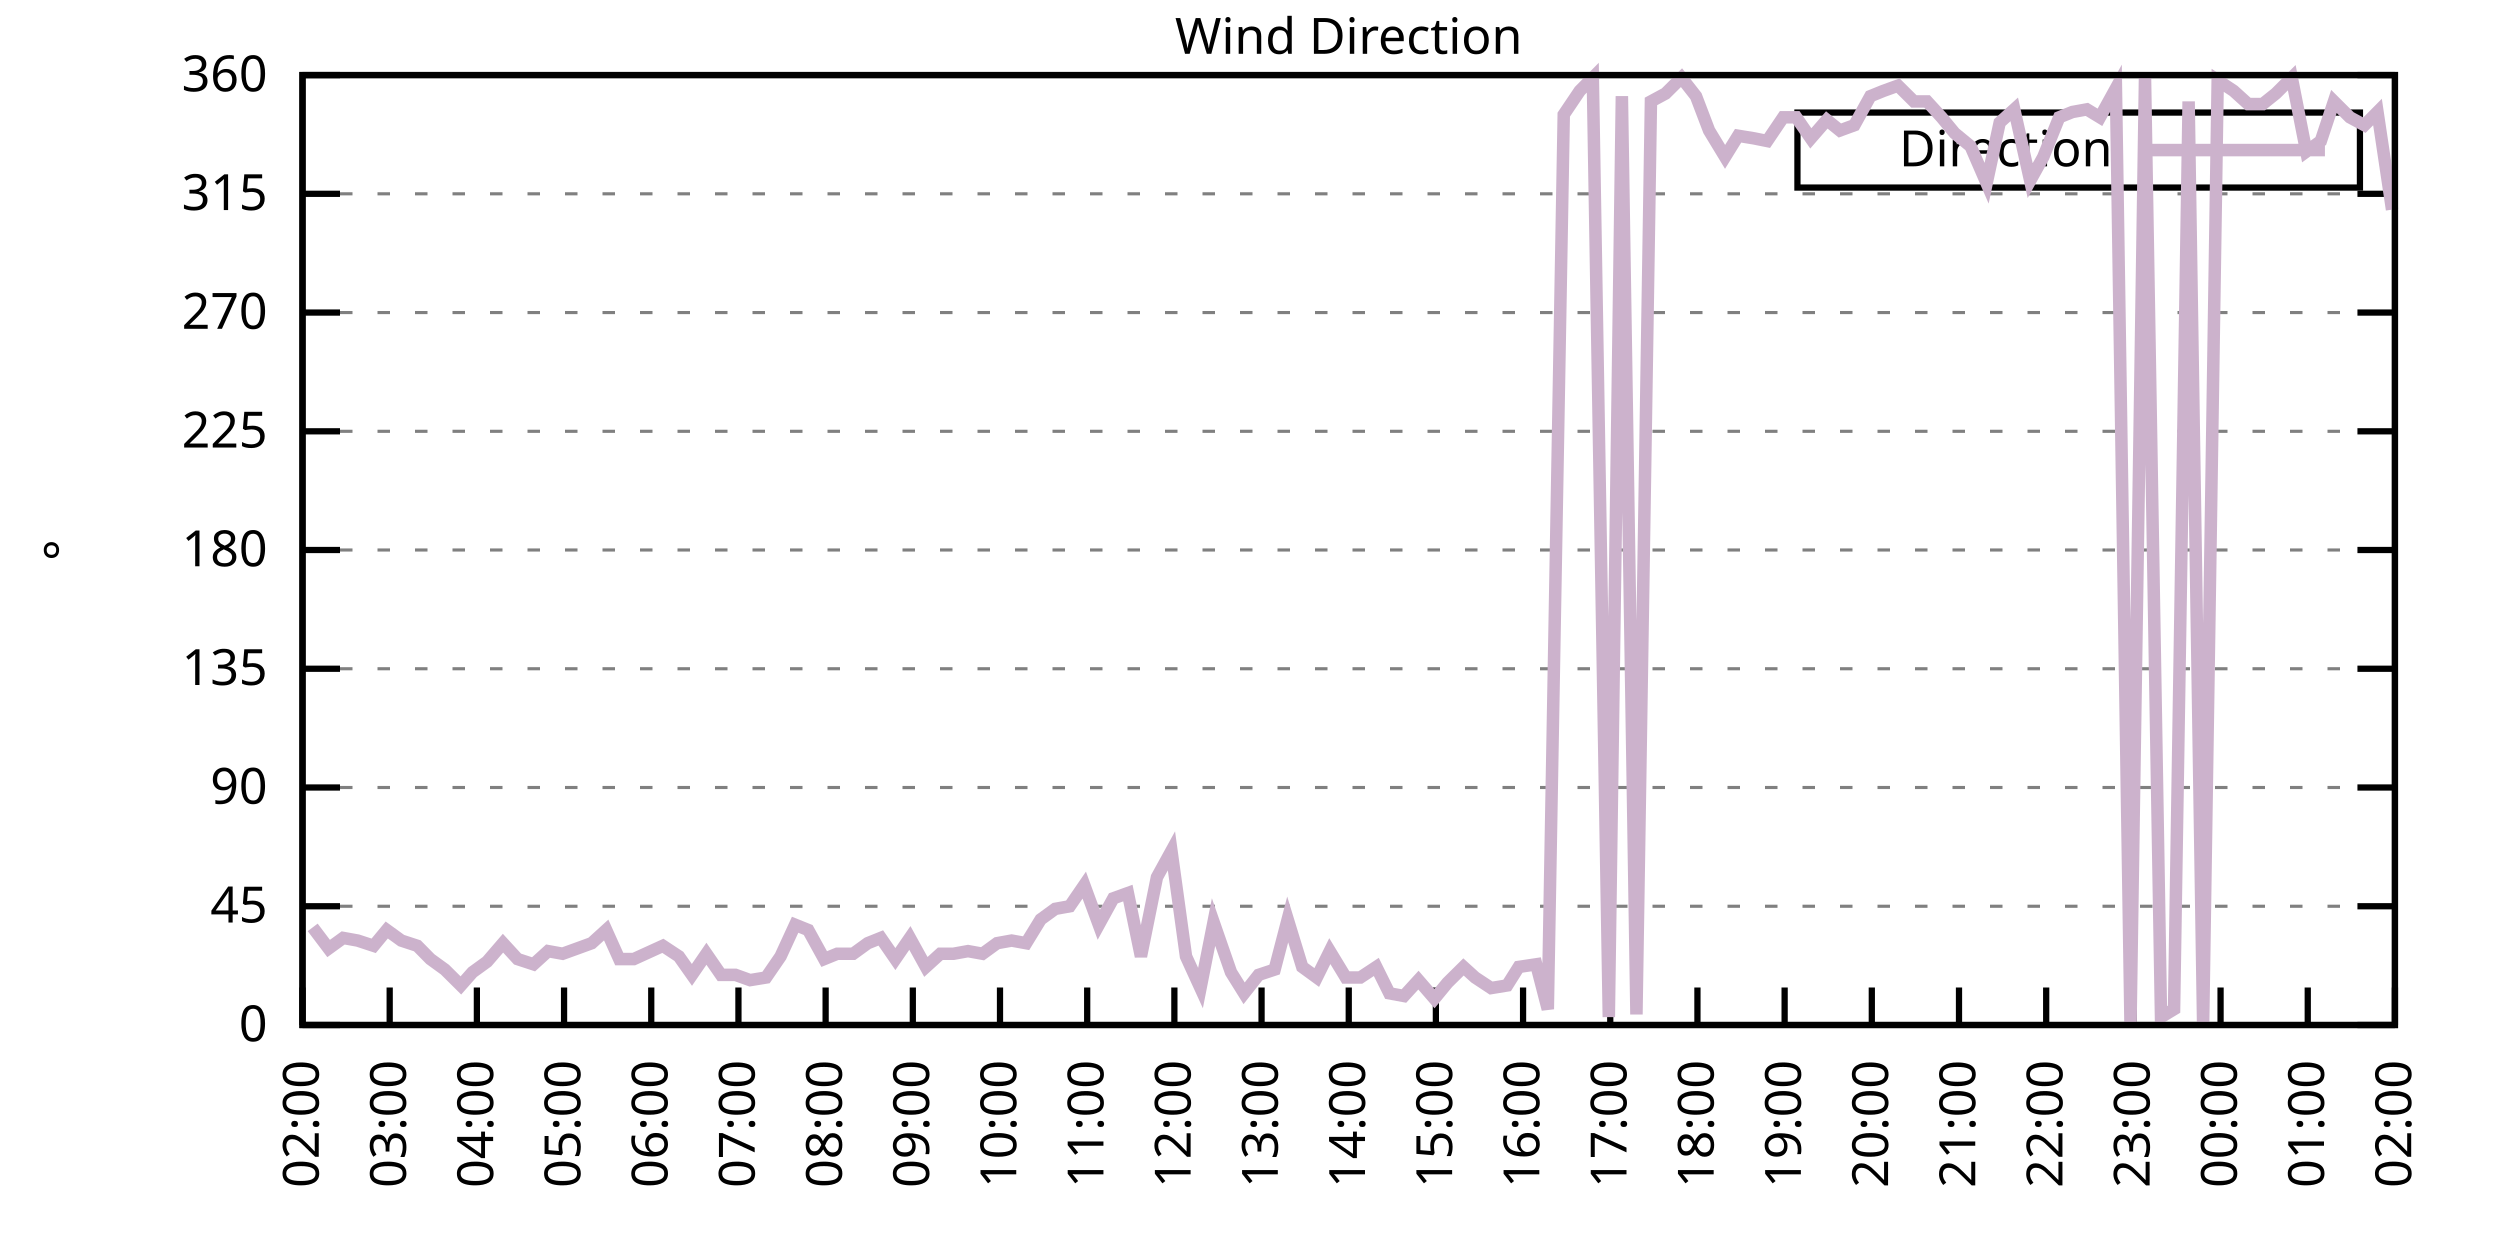
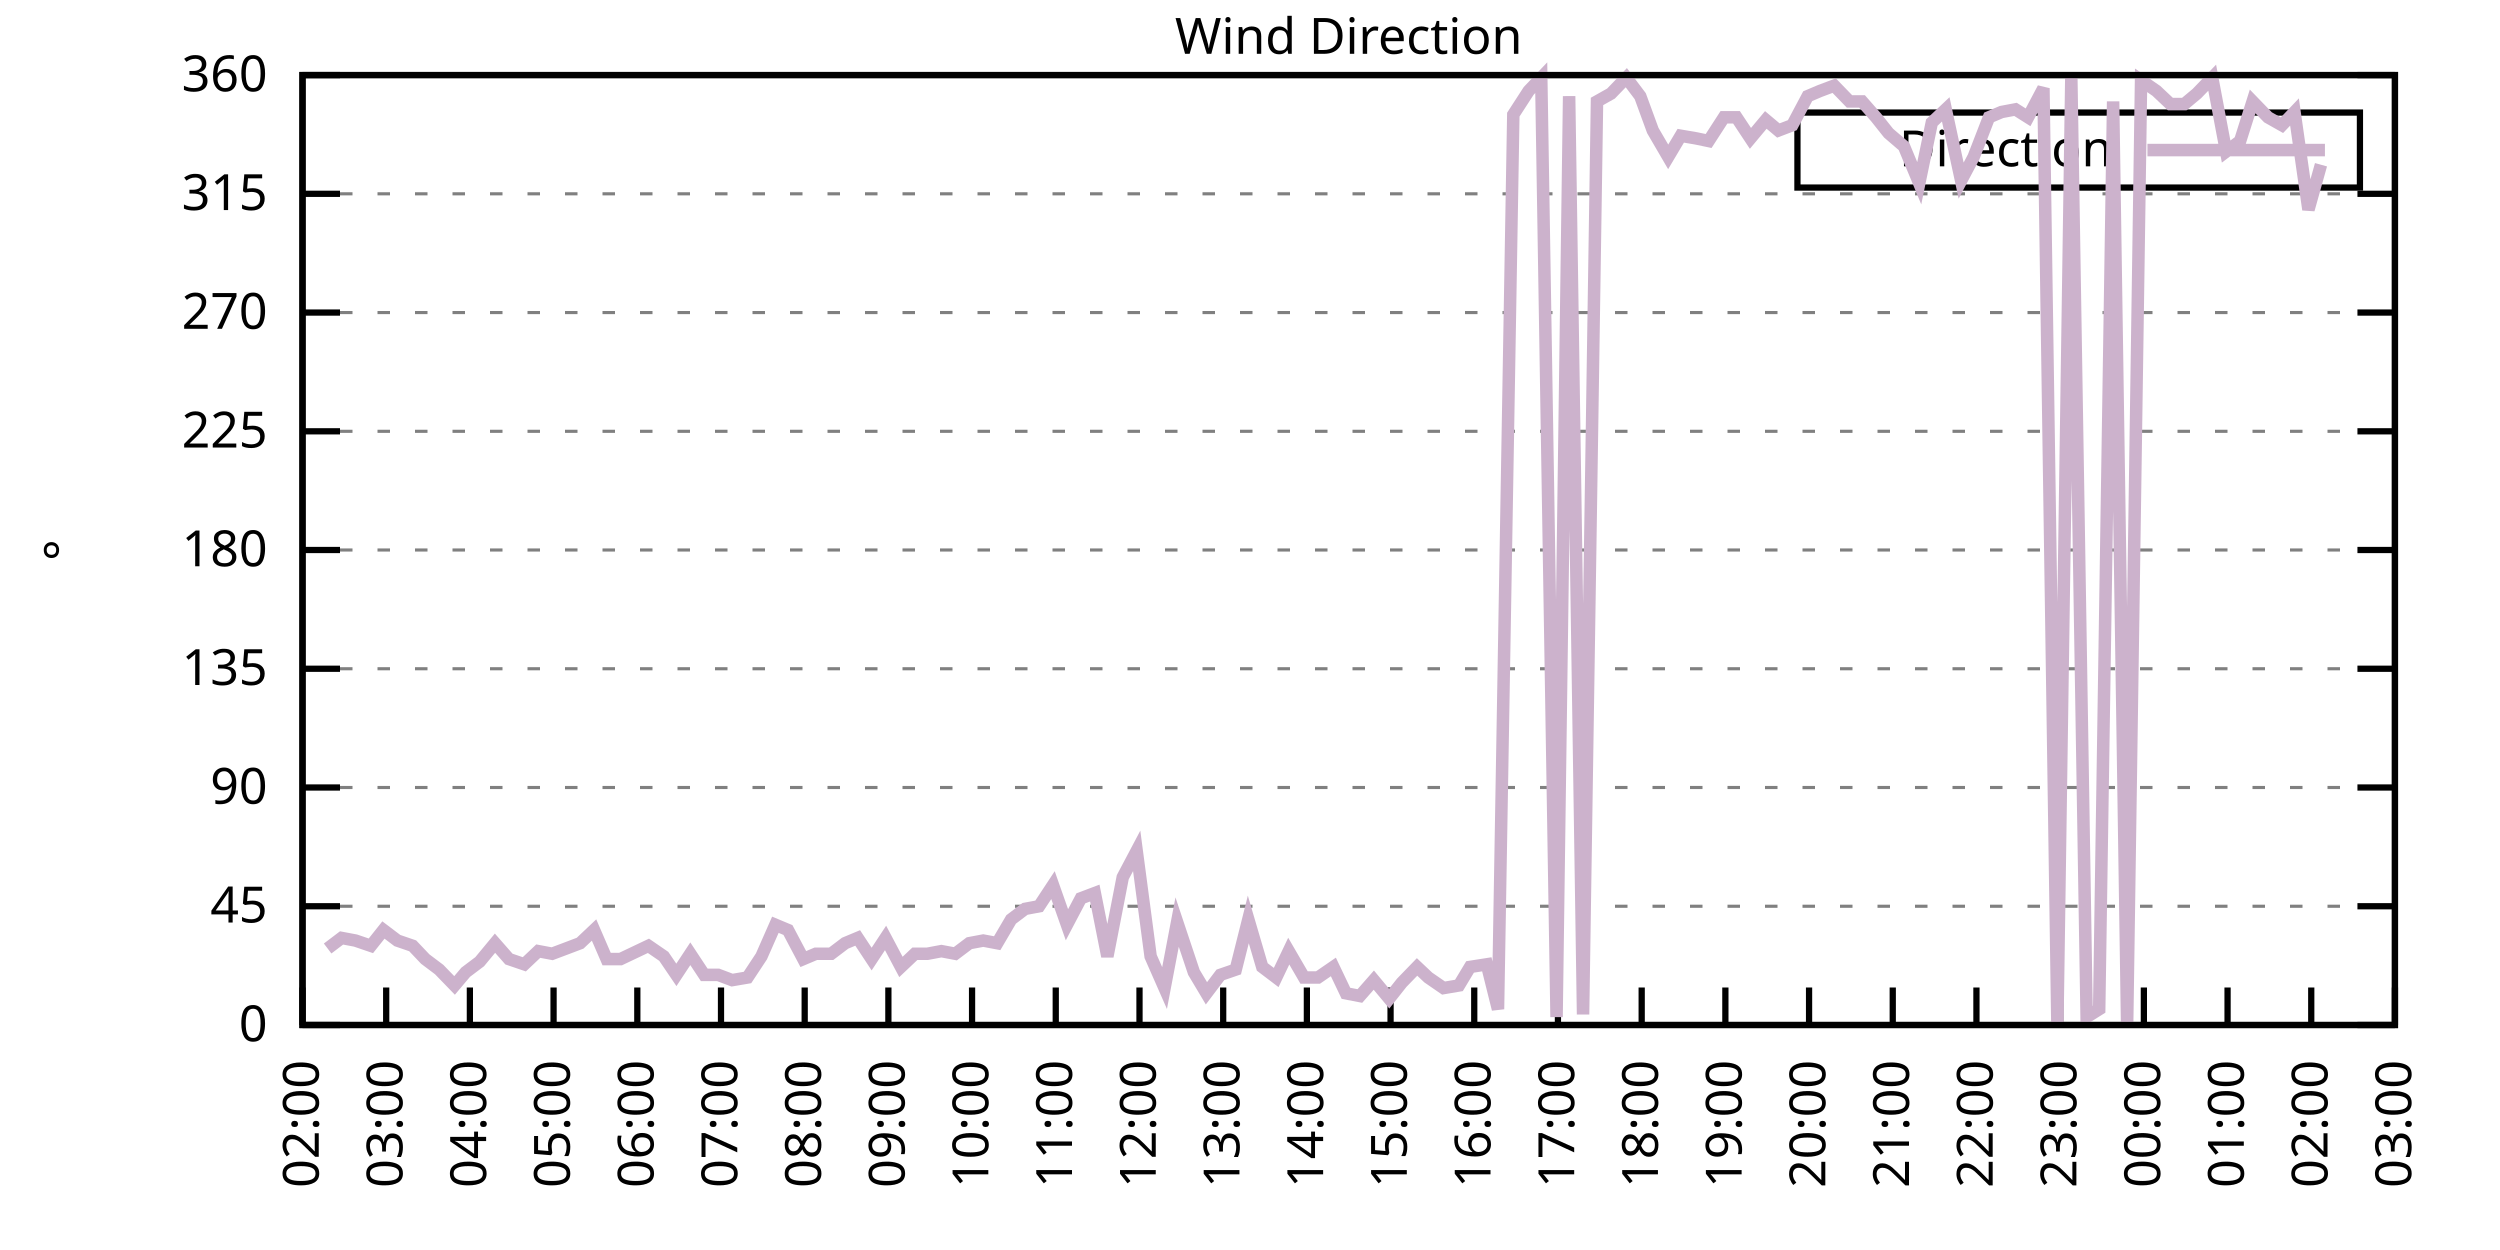
<svg xmlns="http://www.w3.org/2000/svg" xmlns:xlink="http://www.w3.org/1999/xlink" width="400" height="200" viewBox="0 0 400 200">
  <g id="gnuplot_canvas">
    <rect x="0" y="0" width="400" height="200" fill="none" />
    <defs>
      <circle id="gpDot" r="0.5" stroke-width="0.5" stroke="currentColor" />
      <path id="gpPt0" stroke-width="0.333" stroke="currentColor" d="M-1,0 h2 M0,-1 v2" />
      <path id="gpPt1" stroke-width="0.333" stroke="currentColor" d="M-1,-1 L1,1 M1,-1 L-1,1" />
      <path id="gpPt2" stroke-width="0.333" stroke="currentColor" d="M-1,0 L1,0 M0,-1 L0,1 M-1,-1 L1,1 M-1,1 L1,-1" />
      <rect id="gpPt3" stroke-width="0.333" stroke="currentColor" x="-1" y="-1" width="2" height="2" />
      <rect id="gpPt4" stroke-width="0.333" stroke="currentColor" fill="currentColor" x="-1" y="-1" width="2" height="2" />
      <circle id="gpPt5" stroke-width="0.333" stroke="currentColor" cx="0" cy="0" r="1" />
      <use xlink:href="#gpPt5" id="gpPt6" fill="currentColor" stroke="none" />
      <path id="gpPt7" stroke-width="0.333" stroke="currentColor" d="M0,-1.33 L-1.33,0.67 L1.33,0.67 z" />
      <use xlink:href="#gpPt7" id="gpPt8" fill="currentColor" stroke="none" />
      <use xlink:href="#gpPt7" id="gpPt9" stroke="currentColor" transform="rotate(180)" />
      <use xlink:href="#gpPt9" id="gpPt10" fill="currentColor" stroke="none" />
      <use xlink:href="#gpPt3" id="gpPt11" stroke="currentColor" transform="rotate(45)" />
      <use xlink:href="#gpPt11" id="gpPt12" fill="currentColor" stroke="none" />
      <path id="gpPt13" stroke-width="0.333" stroke="currentColor" d="M0,1.330 L1.265,0.411 L0.782,-1.067 L-0.782,-1.076 L-1.265,0.411 z" />
      <use xlink:href="#gpPt13" id="gpPt14" fill="currentColor" stroke="none" />
      <filter id="textbox" filterUnits="objectBoundingBox" x="0" y="0" height="1" width="1">
        <feFlood flood-color="white" flood-opacity="1" result="bgnd" />
        <feComposite in="SourceGraphic" in2="bgnd" operator="atop" />
      </filter>
      <filter id="greybox" filterUnits="objectBoundingBox" x="0" y="0" height="1" width="1">
        <feFlood flood-color="lightgrey" flood-opacity="1" result="grey" />
        <feComposite in="SourceGraphic" in2="grey" operator="atop" />
      </filter>
    </defs>
    <g fill="none" color="white" stroke="currentColor" stroke-width="1.00" stroke-linecap="butt" stroke-linejoin="miter">
</g>
    <g fill="none" color="black" stroke="currentColor" stroke-width="1.00" stroke-linecap="butt" stroke-linejoin="miter">
      <g stroke="none" shape-rendering="crispEdges">
        <polygon fill="rgb(255, 255, 255)" points="48.40,164.00 383.18,164.00 383.18,12.02 48.40,12.02 " />
      </g>
    </g>
    <g fill="none" color="black" stroke="currentColor" stroke-width="1.00" stroke-linecap="butt" stroke-linejoin="miter">
</g>
    <g fill="none" color="black" stroke="black" stroke-width="0.50" stroke-linecap="butt" stroke-linejoin="miter">
</g>
    <g fill="none" color="gray" stroke="currentColor" stroke-width="0.50" stroke-linecap="butt" stroke-linejoin="miter">
      <path stroke="gray" stroke-dasharray="2,4" class="gridline" d="M48.40,164.00 L383.19,164.00  " />
    </g>
    <g fill="none" color="gray" stroke="gray" stroke-width="1.00" stroke-linecap="butt" stroke-linejoin="miter">
</g>
    <g fill="none" color="black" stroke="currentColor" stroke-width="1.00" stroke-linecap="butt" stroke-linejoin="miter">
      <path stroke="black" d="M48.40,164.00 L54.40,164.00 M383.19,164.00 L377.19,164.00  " />
      <g transform="translate(42.80,166.60)" stroke="none" fill="black" font-family="Sans" font-size="8.00" text-anchor="end">
        <text>
          <tspan font-family="Sans"> 0</tspan>
        </text>
      </g>
    </g>
    <g fill="none" color="black" stroke="currentColor" stroke-width="1.00" stroke-linecap="butt" stroke-linejoin="miter">
</g>
    <g fill="none" color="black" stroke="black" stroke-width="0.50" stroke-linecap="butt" stroke-linejoin="miter">
</g>
    <g fill="none" color="gray" stroke="currentColor" stroke-width="0.50" stroke-linecap="butt" stroke-linejoin="miter">
      <path stroke="gray" stroke-dasharray="2,4" class="gridline" d="M48.40,145.00 L383.19,145.00  " />
    </g>
    <g fill="none" color="gray" stroke="gray" stroke-width="1.00" stroke-linecap="butt" stroke-linejoin="miter">
</g>
    <g fill="none" color="black" stroke="currentColor" stroke-width="1.00" stroke-linecap="butt" stroke-linejoin="miter">
      <path stroke="black" d="M48.40,145.00 L54.40,145.00 M383.19,145.00 L377.19,145.00  " />
      <g transform="translate(42.80,147.60)" stroke="none" fill="black" font-family="Sans" font-size="8.00" text-anchor="end">
        <text>
          <tspan font-family="Sans"> 45</tspan>
        </text>
      </g>
    </g>
    <g fill="none" color="black" stroke="currentColor" stroke-width="1.00" stroke-linecap="butt" stroke-linejoin="miter">
</g>
    <g fill="none" color="black" stroke="black" stroke-width="0.50" stroke-linecap="butt" stroke-linejoin="miter">
</g>
    <g fill="none" color="gray" stroke="currentColor" stroke-width="0.50" stroke-linecap="butt" stroke-linejoin="miter">
      <path stroke="gray" stroke-dasharray="2,4" class="gridline" d="M48.40,126.00 L383.19,126.00  " />
    </g>
    <g fill="none" color="gray" stroke="gray" stroke-width="1.00" stroke-linecap="butt" stroke-linejoin="miter">
</g>
    <g fill="none" color="black" stroke="currentColor" stroke-width="1.00" stroke-linecap="butt" stroke-linejoin="miter">
      <path stroke="black" d="M48.40,126.00 L54.40,126.00 M383.19,126.00 L377.19,126.00  " />
      <g transform="translate(42.80,128.60)" stroke="none" fill="black" font-family="Sans" font-size="8.00" text-anchor="end">
        <text>
          <tspan font-family="Sans"> 90</tspan>
        </text>
      </g>
    </g>
    <g fill="none" color="black" stroke="currentColor" stroke-width="1.00" stroke-linecap="butt" stroke-linejoin="miter">
</g>
    <g fill="none" color="black" stroke="black" stroke-width="0.50" stroke-linecap="butt" stroke-linejoin="miter">
</g>
    <g fill="none" color="gray" stroke="currentColor" stroke-width="0.50" stroke-linecap="butt" stroke-linejoin="miter">
      <path stroke="gray" stroke-dasharray="2,4" class="gridline" d="M48.40,107.00 L383.19,107.00  " />
    </g>
    <g fill="none" color="gray" stroke="gray" stroke-width="1.00" stroke-linecap="butt" stroke-linejoin="miter">
</g>
    <g fill="none" color="black" stroke="currentColor" stroke-width="1.00" stroke-linecap="butt" stroke-linejoin="miter">
      <path stroke="black" d="M48.40,107.00 L54.40,107.00 M383.19,107.00 L377.19,107.00  " />
      <g transform="translate(42.80,109.60)" stroke="none" fill="black" font-family="Sans" font-size="8.00" text-anchor="end">
        <text>
          <tspan font-family="Sans"> 135</tspan>
        </text>
      </g>
    </g>
    <g fill="none" color="black" stroke="currentColor" stroke-width="1.00" stroke-linecap="butt" stroke-linejoin="miter">
</g>
    <g fill="none" color="black" stroke="black" stroke-width="0.50" stroke-linecap="butt" stroke-linejoin="miter">
</g>
    <g fill="none" color="gray" stroke="currentColor" stroke-width="0.50" stroke-linecap="butt" stroke-linejoin="miter">
      <path stroke="gray" stroke-dasharray="2,4" class="gridline" d="M48.40,88.00 L383.19,88.00  " />
    </g>
    <g fill="none" color="gray" stroke="gray" stroke-width="1.00" stroke-linecap="butt" stroke-linejoin="miter">
</g>
    <g fill="none" color="black" stroke="currentColor" stroke-width="1.00" stroke-linecap="butt" stroke-linejoin="miter">
      <path stroke="black" d="M48.40,88.00 L54.40,88.00 M383.19,88.00 L377.19,88.00  " />
      <g transform="translate(42.80,90.60)" stroke="none" fill="black" font-family="Sans" font-size="8.00" text-anchor="end">
        <text>
          <tspan font-family="Sans"> 180</tspan>
        </text>
      </g>
    </g>
    <g fill="none" color="black" stroke="currentColor" stroke-width="1.00" stroke-linecap="butt" stroke-linejoin="miter">
</g>
    <g fill="none" color="black" stroke="black" stroke-width="0.50" stroke-linecap="butt" stroke-linejoin="miter">
</g>
    <g fill="none" color="gray" stroke="currentColor" stroke-width="0.50" stroke-linecap="butt" stroke-linejoin="miter">
      <path stroke="gray" stroke-dasharray="2,4" class="gridline" d="M48.40,69.01 L383.19,69.01  " />
    </g>
    <g fill="none" color="gray" stroke="gray" stroke-width="1.00" stroke-linecap="butt" stroke-linejoin="miter">
</g>
    <g fill="none" color="black" stroke="currentColor" stroke-width="1.00" stroke-linecap="butt" stroke-linejoin="miter">
      <path stroke="black" d="M48.40,69.01 L54.40,69.01 M383.19,69.01 L377.19,69.01  " />
      <g transform="translate(42.80,71.61)" stroke="none" fill="black" font-family="Sans" font-size="8.00" text-anchor="end">
        <text>
          <tspan font-family="Sans"> 225</tspan>
        </text>
      </g>
    </g>
    <g fill="none" color="black" stroke="currentColor" stroke-width="1.00" stroke-linecap="butt" stroke-linejoin="miter">
</g>
    <g fill="none" color="black" stroke="black" stroke-width="0.50" stroke-linecap="butt" stroke-linejoin="miter">
</g>
    <g fill="none" color="gray" stroke="currentColor" stroke-width="0.50" stroke-linecap="butt" stroke-linejoin="miter">
      <path stroke="gray" stroke-dasharray="2,4" class="gridline" d="M48.40,50.01 L383.19,50.01  " />
    </g>
    <g fill="none" color="gray" stroke="gray" stroke-width="1.00" stroke-linecap="butt" stroke-linejoin="miter">
</g>
    <g fill="none" color="black" stroke="currentColor" stroke-width="1.00" stroke-linecap="butt" stroke-linejoin="miter">
      <path stroke="black" d="M48.40,50.01 L54.40,50.01 M383.19,50.01 L377.19,50.01  " />
      <g transform="translate(42.80,52.61)" stroke="none" fill="black" font-family="Sans" font-size="8.00" text-anchor="end">
        <text>
          <tspan font-family="Sans"> 270</tspan>
        </text>
      </g>
    </g>
    <g fill="none" color="black" stroke="currentColor" stroke-width="1.00" stroke-linecap="butt" stroke-linejoin="miter">
</g>
    <g fill="none" color="black" stroke="black" stroke-width="0.50" stroke-linecap="butt" stroke-linejoin="miter">
</g>
    <g fill="none" color="gray" stroke="currentColor" stroke-width="0.50" stroke-linecap="butt" stroke-linejoin="miter">
      <path stroke="gray" stroke-dasharray="2,4" class="gridline" d="M48.40,31.01 L383.19,31.01  " />
    </g>
    <g fill="none" color="gray" stroke="gray" stroke-width="1.00" stroke-linecap="butt" stroke-linejoin="miter">
</g>
    <g fill="none" color="black" stroke="currentColor" stroke-width="1.00" stroke-linecap="butt" stroke-linejoin="miter">
      <path stroke="black" d="M48.40,31.01 L54.40,31.01 M383.19,31.01 L377.19,31.01  " />
      <g transform="translate(42.80,33.61)" stroke="none" fill="black" font-family="Sans" font-size="8.00" text-anchor="end">
        <text>
          <tspan font-family="Sans"> 315</tspan>
        </text>
      </g>
    </g>
    <g fill="none" color="black" stroke="currentColor" stroke-width="1.00" stroke-linecap="butt" stroke-linejoin="miter">
</g>
    <g fill="none" color="black" stroke="black" stroke-width="0.50" stroke-linecap="butt" stroke-linejoin="miter">
</g>
    <g fill="none" color="gray" stroke="currentColor" stroke-width="0.50" stroke-linecap="butt" stroke-linejoin="miter">
      <path stroke="gray" stroke-dasharray="2,4" class="gridline" d="M48.40,12.01 L383.19,12.01  " />
    </g>
    <g fill="none" color="gray" stroke="gray" stroke-width="1.00" stroke-linecap="butt" stroke-linejoin="miter">
</g>
    <g fill="none" color="black" stroke="currentColor" stroke-width="1.00" stroke-linecap="butt" stroke-linejoin="miter">
      <path stroke="black" d="M48.40,12.01 L54.40,12.01 M383.19,12.01 L377.19,12.01  " />
      <g transform="translate(42.80,14.61)" stroke="none" fill="black" font-family="Sans" font-size="8.00" text-anchor="end">
        <text>
          <tspan font-family="Sans"> 360</tspan>
        </text>
      </g>
    </g>
    <g fill="none" color="black" stroke="currentColor" stroke-width="1.00" stroke-linecap="butt" stroke-linejoin="miter">
      <path stroke="black" d="M48.40,164.00 L48.40,158.00  " />
      <g transform="translate(51.00,169.60) rotate(270.00)" stroke="none" fill="black" font-family="Sans" font-size="8.00" text-anchor="end">
        <text>
          <tspan font-family="Sans">02:00</tspan>
        </text>
      </g>
    </g>
    <g fill="none" color="black" stroke="currentColor" stroke-width="1.00" stroke-linecap="butt" stroke-linejoin="miter">
-       <path stroke="black" d="M62.35,164.00 L62.35,158.00  " />
-       <g transform="translate(64.95,169.60) rotate(270.00)" stroke="none" fill="black" font-family="Sans" font-size="8.00" text-anchor="end">
+       <path stroke="black" d="M61.79,164.00 L61.79,158.00  " />
+       <g transform="translate(64.39,169.60) rotate(270.00)" stroke="none" fill="black" font-family="Sans" font-size="8.00" text-anchor="end">
        <text>
          <tspan font-family="Sans">03:00</tspan>
        </text>
      </g>
    </g>
    <g fill="none" color="black" stroke="currentColor" stroke-width="1.00" stroke-linecap="butt" stroke-linejoin="miter">
-       <path stroke="black" d="M76.30,164.00 L76.30,158.00  " />
-       <g transform="translate(78.90,169.60) rotate(270.00)" stroke="none" fill="black" font-family="Sans" font-size="8.00" text-anchor="end">
+       <path stroke="black" d="M75.18,164.00 L75.18,158.00  " />
+       <g transform="translate(77.78,169.60) rotate(270.00)" stroke="none" fill="black" font-family="Sans" font-size="8.00" text-anchor="end">
        <text>
          <tspan font-family="Sans">04:00</tspan>
        </text>
      </g>
    </g>
    <g fill="none" color="black" stroke="currentColor" stroke-width="1.00" stroke-linecap="butt" stroke-linejoin="miter">
-       <path stroke="black" d="M90.25,164.00 L90.25,158.00  " />
-       <g transform="translate(92.85,169.60) rotate(270.00)" stroke="none" fill="black" font-family="Sans" font-size="8.00" text-anchor="end">
+       <path stroke="black" d="M88.57,164.00 L88.57,158.00  " />
+       <g transform="translate(91.17,169.60) rotate(270.00)" stroke="none" fill="black" font-family="Sans" font-size="8.00" text-anchor="end">
        <text>
          <tspan font-family="Sans">05:00</tspan>
        </text>
      </g>
    </g>
    <g fill="none" color="black" stroke="currentColor" stroke-width="1.00" stroke-linecap="butt" stroke-linejoin="miter">
-       <path stroke="black" d="M104.20,164.00 L104.20,158.00  " />
-       <g transform="translate(106.80,169.60) rotate(270.00)" stroke="none" fill="black" font-family="Sans" font-size="8.00" text-anchor="end">
+       <path stroke="black" d="M101.97,164.00 L101.97,158.00  " />
+       <g transform="translate(104.57,169.60) rotate(270.00)" stroke="none" fill="black" font-family="Sans" font-size="8.00" text-anchor="end">
        <text>
          <tspan font-family="Sans">06:00</tspan>
        </text>
      </g>
    </g>
    <g fill="none" color="black" stroke="currentColor" stroke-width="1.00" stroke-linecap="butt" stroke-linejoin="miter">
-       <path stroke="black" d="M118.15,164.00 L118.15,158.00  " />
-       <g transform="translate(120.75,169.60) rotate(270.00)" stroke="none" fill="black" font-family="Sans" font-size="8.00" text-anchor="end">
+       <path stroke="black" d="M115.36,164.00 L115.36,158.00  " />
+       <g transform="translate(117.96,169.60) rotate(270.00)" stroke="none" fill="black" font-family="Sans" font-size="8.00" text-anchor="end">
        <text>
          <tspan font-family="Sans">07:00</tspan>
        </text>
      </g>
    </g>
    <g fill="none" color="black" stroke="currentColor" stroke-width="1.00" stroke-linecap="butt" stroke-linejoin="miter">
-       <path stroke="black" d="M132.10,164.00 L132.10,158.00  " />
-       <g transform="translate(134.70,169.60) rotate(270.00)" stroke="none" fill="black" font-family="Sans" font-size="8.00" text-anchor="end">
+       <path stroke="black" d="M128.75,164.00 L128.75,158.00  " />
+       <g transform="translate(131.35,169.60) rotate(270.00)" stroke="none" fill="black" font-family="Sans" font-size="8.00" text-anchor="end">
        <text>
          <tspan font-family="Sans">08:00</tspan>
        </text>
      </g>
    </g>
    <g fill="none" color="black" stroke="currentColor" stroke-width="1.00" stroke-linecap="butt" stroke-linejoin="miter">
-       <path stroke="black" d="M146.05,164.00 L146.05,158.00  " />
-       <g transform="translate(148.65,169.60) rotate(270.00)" stroke="none" fill="black" font-family="Sans" font-size="8.00" text-anchor="end">
+       <path stroke="black" d="M142.14,164.00 L142.14,158.00  " />
+       <g transform="translate(144.74,169.60) rotate(270.00)" stroke="none" fill="black" font-family="Sans" font-size="8.00" text-anchor="end">
        <text>
          <tspan font-family="Sans">09:00</tspan>
        </text>
      </g>
    </g>
    <g fill="none" color="black" stroke="currentColor" stroke-width="1.00" stroke-linecap="butt" stroke-linejoin="miter">
-       <path stroke="black" d="M160.00,164.00 L160.00,158.00  " />
-       <g transform="translate(162.60,169.60) rotate(270.00)" stroke="none" fill="black" font-family="Sans" font-size="8.00" text-anchor="end">
+       <path stroke="black" d="M155.53,164.00 L155.53,158.00  " />
+       <g transform="translate(158.13,169.60) rotate(270.00)" stroke="none" fill="black" font-family="Sans" font-size="8.00" text-anchor="end">
        <text>
          <tspan font-family="Sans">10:00</tspan>
        </text>
      </g>
    </g>
    <g fill="none" color="black" stroke="currentColor" stroke-width="1.00" stroke-linecap="butt" stroke-linejoin="miter">
-       <path stroke="black" d="M173.95,164.00 L173.95,158.00  " />
-       <g transform="translate(176.55,169.60) rotate(270.00)" stroke="none" fill="black" font-family="Sans" font-size="8.00" text-anchor="end">
+       <path stroke="black" d="M168.92,164.00 L168.92,158.00  " />
+       <g transform="translate(171.52,169.60) rotate(270.00)" stroke="none" fill="black" font-family="Sans" font-size="8.00" text-anchor="end">
        <text>
          <tspan font-family="Sans">11:00</tspan>
        </text>
      </g>
    </g>
    <g fill="none" color="black" stroke="currentColor" stroke-width="1.00" stroke-linecap="butt" stroke-linejoin="miter">
-       <path stroke="black" d="M187.90,164.00 L187.90,158.00  " />
-       <g transform="translate(190.50,169.60) rotate(270.00)" stroke="none" fill="black" font-family="Sans" font-size="8.00" text-anchor="end">
+       <path stroke="black" d="M182.32,164.00 L182.32,158.00  " />
+       <g transform="translate(184.92,169.60) rotate(270.00)" stroke="none" fill="black" font-family="Sans" font-size="8.00" text-anchor="end">
        <text>
          <tspan font-family="Sans">12:00</tspan>
        </text>
      </g>
    </g>
    <g fill="none" color="black" stroke="currentColor" stroke-width="1.00" stroke-linecap="butt" stroke-linejoin="miter">
-       <path stroke="black" d="M201.85,164.00 L201.85,158.00  " />
-       <g transform="translate(204.45,169.60) rotate(270.00)" stroke="none" fill="black" font-family="Sans" font-size="8.00" text-anchor="end">
+       <path stroke="black" d="M195.71,164.00 L195.71,158.00  " />
+       <g transform="translate(198.31,169.60) rotate(270.00)" stroke="none" fill="black" font-family="Sans" font-size="8.00" text-anchor="end">
        <text>
          <tspan font-family="Sans">13:00</tspan>
        </text>
      </g>
    </g>
    <g fill="none" color="black" stroke="currentColor" stroke-width="1.00" stroke-linecap="butt" stroke-linejoin="miter">
-       <path stroke="black" d="M215.80,164.00 L215.80,158.00  " />
-       <g transform="translate(218.40,169.60) rotate(270.00)" stroke="none" fill="black" font-family="Sans" font-size="8.00" text-anchor="end">
+       <path stroke="black" d="M209.10,164.00 L209.10,158.00  " />
+       <g transform="translate(211.70,169.60) rotate(270.00)" stroke="none" fill="black" font-family="Sans" font-size="8.00" text-anchor="end">
        <text>
          <tspan font-family="Sans">14:00</tspan>
        </text>
      </g>
    </g>
    <g fill="none" color="black" stroke="currentColor" stroke-width="1.00" stroke-linecap="butt" stroke-linejoin="miter">
-       <path stroke="black" d="M229.74,164.00 L229.74,158.00  " />
-       <g transform="translate(232.34,169.60) rotate(270.00)" stroke="none" fill="black" font-family="Sans" font-size="8.00" text-anchor="end">
+       <path stroke="black" d="M222.49,164.00 L222.49,158.00  " />
+       <g transform="translate(225.09,169.60) rotate(270.00)" stroke="none" fill="black" font-family="Sans" font-size="8.00" text-anchor="end">
        <text>
          <tspan font-family="Sans">15:00</tspan>
        </text>
      </g>
    </g>
    <g fill="none" color="black" stroke="currentColor" stroke-width="1.00" stroke-linecap="butt" stroke-linejoin="miter">
-       <path stroke="black" d="M243.69,164.00 L243.69,158.00  " />
-       <g transform="translate(246.29,169.60) rotate(270.00)" stroke="none" fill="black" font-family="Sans" font-size="8.00" text-anchor="end">
+       <path stroke="black" d="M235.88,164.00 L235.88,158.00  " />
+       <g transform="translate(238.48,169.60) rotate(270.00)" stroke="none" fill="black" font-family="Sans" font-size="8.00" text-anchor="end">
        <text>
          <tspan font-family="Sans">16:00</tspan>
        </text>
      </g>
    </g>
    <g fill="none" color="black" stroke="currentColor" stroke-width="1.00" stroke-linecap="butt" stroke-linejoin="miter">
-       <path stroke="black" d="M257.64,164.00 L257.64,158.00  " />
-       <g transform="translate(260.24,169.60) rotate(270.00)" stroke="none" fill="black" font-family="Sans" font-size="8.00" text-anchor="end">
+       <path stroke="black" d="M249.27,164.00 L249.27,158.00  " />
+       <g transform="translate(251.87,169.60) rotate(270.00)" stroke="none" fill="black" font-family="Sans" font-size="8.00" text-anchor="end">
        <text>
          <tspan font-family="Sans">17:00</tspan>
        </text>
      </g>
    </g>
    <g fill="none" color="black" stroke="currentColor" stroke-width="1.00" stroke-linecap="butt" stroke-linejoin="miter">
-       <path stroke="black" d="M271.59,164.00 L271.59,158.00  " />
-       <g transform="translate(274.19,169.60) rotate(270.00)" stroke="none" fill="black" font-family="Sans" font-size="8.00" text-anchor="end">
+       <path stroke="black" d="M262.67,164.00 L262.67,158.00  " />
+       <g transform="translate(265.27,169.60) rotate(270.00)" stroke="none" fill="black" font-family="Sans" font-size="8.00" text-anchor="end">
        <text>
          <tspan font-family="Sans">18:00</tspan>
        </text>
      </g>
    </g>
    <g fill="none" color="black" stroke="currentColor" stroke-width="1.00" stroke-linecap="butt" stroke-linejoin="miter">
-       <path stroke="black" d="M285.54,164.00 L285.54,158.00  " />
-       <g transform="translate(288.14,169.60) rotate(270.00)" stroke="none" fill="black" font-family="Sans" font-size="8.00" text-anchor="end">
+       <path stroke="black" d="M276.06,164.00 L276.06,158.00  " />
+       <g transform="translate(278.66,169.60) rotate(270.00)" stroke="none" fill="black" font-family="Sans" font-size="8.00" text-anchor="end">
        <text>
          <tspan font-family="Sans">19:00</tspan>
        </text>
      </g>
    </g>
    <g fill="none" color="black" stroke="currentColor" stroke-width="1.00" stroke-linecap="butt" stroke-linejoin="miter">
-       <path stroke="black" d="M299.49,164.00 L299.49,158.00  " />
-       <g transform="translate(302.09,169.60) rotate(270.00)" stroke="none" fill="black" font-family="Sans" font-size="8.00" text-anchor="end">
+       <path stroke="black" d="M289.45,164.00 L289.45,158.00  " />
+       <g transform="translate(292.05,169.60) rotate(270.00)" stroke="none" fill="black" font-family="Sans" font-size="8.00" text-anchor="end">
        <text>
          <tspan font-family="Sans">20:00</tspan>
        </text>
      </g>
    </g>
    <g fill="none" color="black" stroke="currentColor" stroke-width="1.00" stroke-linecap="butt" stroke-linejoin="miter">
-       <path stroke="black" d="M313.44,164.00 L313.44,158.00  " />
-       <g transform="translate(316.04,169.60) rotate(270.00)" stroke="none" fill="black" font-family="Sans" font-size="8.00" text-anchor="end">
+       <path stroke="black" d="M302.84,164.00 L302.84,158.00  " />
+       <g transform="translate(305.44,169.60) rotate(270.00)" stroke="none" fill="black" font-family="Sans" font-size="8.00" text-anchor="end">
        <text>
          <tspan font-family="Sans">21:00</tspan>
        </text>
      </g>
    </g>
    <g fill="none" color="black" stroke="currentColor" stroke-width="1.00" stroke-linecap="butt" stroke-linejoin="miter">
-       <path stroke="black" d="M327.39,164.00 L327.39,158.00  " />
-       <g transform="translate(329.99,169.60) rotate(270.00)" stroke="none" fill="black" font-family="Sans" font-size="8.00" text-anchor="end">
+       <path stroke="black" d="M316.23,164.00 L316.23,158.00  " />
+       <g transform="translate(318.83,169.60) rotate(270.00)" stroke="none" fill="black" font-family="Sans" font-size="8.00" text-anchor="end">
        <text>
          <tspan font-family="Sans">22:00</tspan>
        </text>
      </g>
    </g>
    <g fill="none" color="black" stroke="currentColor" stroke-width="1.00" stroke-linecap="butt" stroke-linejoin="miter">
-       <path stroke="black" d="M341.34,164.00 L341.34,158.00  " />
-       <g transform="translate(343.94,169.60) rotate(270.00)" stroke="none" fill="black" font-family="Sans" font-size="8.00" text-anchor="end">
+       <path stroke="black" d="M329.62,164.00 L329.62,158.00  " />
+       <g transform="translate(332.22,169.60) rotate(270.00)" stroke="none" fill="black" font-family="Sans" font-size="8.00" text-anchor="end">
        <text>
          <tspan font-family="Sans">23:00</tspan>
        </text>
      </g>
    </g>
    <g fill="none" color="black" stroke="currentColor" stroke-width="1.00" stroke-linecap="butt" stroke-linejoin="miter">
-       <path stroke="black" d="M355.29,164.00 L355.29,158.00  " />
-       <g transform="translate(357.89,169.60) rotate(270.00)" stroke="none" fill="black" font-family="Sans" font-size="8.00" text-anchor="end">
+       <path stroke="black" d="M343.02,164.00 L343.02,158.00  " />
+       <g transform="translate(345.62,169.60) rotate(270.00)" stroke="none" fill="black" font-family="Sans" font-size="8.00" text-anchor="end">
        <text>
          <tspan font-family="Sans">00:00</tspan>
        </text>
      </g>
    </g>
    <g fill="none" color="black" stroke="currentColor" stroke-width="1.00" stroke-linecap="butt" stroke-linejoin="miter">
-       <path stroke="black" d="M369.24,164.00 L369.24,158.00  " />
-       <g transform="translate(371.84,169.60) rotate(270.00)" stroke="none" fill="black" font-family="Sans" font-size="8.00" text-anchor="end">
+       <path stroke="black" d="M356.41,164.00 L356.41,158.00  " />
+       <g transform="translate(359.01,169.60) rotate(270.00)" stroke="none" fill="black" font-family="Sans" font-size="8.00" text-anchor="end">
        <text>
          <tspan font-family="Sans">01:00</tspan>
+         </text>
+       </g>
+     </g>
+     <g fill="none" color="black" stroke="currentColor" stroke-width="1.00" stroke-linecap="butt" stroke-linejoin="miter">
+       <path stroke="black" d="M369.80,164.00 L369.80,158.00  " />
+       <g transform="translate(372.40,169.60) rotate(270.00)" stroke="none" fill="black" font-family="Sans" font-size="8.00" text-anchor="end">
+         <text>
+           <tspan font-family="Sans">02:00</tspan>
        </text>
      </g>
    </g>
    <g fill="none" color="black" stroke="currentColor" stroke-width="1.00" stroke-linecap="butt" stroke-linejoin="miter">
      <path stroke="black" d="M383.19,164.00 L383.19,158.00  " />
      <g transform="translate(385.79,169.60) rotate(270.00)" stroke="none" fill="black" font-family="Sans" font-size="8.00" text-anchor="end">
        <text>
-           <tspan font-family="Sans">02:00</tspan>
+           <tspan font-family="Sans">03:00</tspan>
        </text>
      </g>
    </g>
    <g fill="none" color="black" stroke="currentColor" stroke-width="1.00" stroke-linecap="butt" stroke-linejoin="miter">
</g>
    <g fill="none" color="black" stroke="currentColor" stroke-width="1.00" stroke-linecap="butt" stroke-linejoin="miter">
      <path stroke="black" d="M48.40,12.01 L48.40,164.00 L383.19,164.00 L383.19,12.01 L48.40,12.01 Z  " />
    </g>
    <g fill="none" color="black" stroke="currentColor" stroke-width="1.00" stroke-linecap="butt" stroke-linejoin="miter">
</g>
    <g fill="none" color="black" stroke="currentColor" stroke-width="1.00" stroke-linecap="butt" stroke-linejoin="miter">
      <path stroke="black" d="M287.59,30.01 L287.59,18.01 L377.59,18.01 L377.59,30.01 L287.59,30.01 Z  " />
    </g>
    <g id="Wind_direction_plot_1">
      <g fill="none" color="white" stroke="black" stroke-width="2.00" stroke-linecap="butt" stroke-linejoin="miter">
</g>
      <g fill="none" color="black" stroke="currentColor" stroke-width="2.00" stroke-linecap="butt" stroke-linejoin="miter">
        <g transform="translate(337.99,26.61)" stroke="none" fill="black" font-family="Sans" font-size="8.00" text-anchor="end">
          <text>
            <tspan font-family="Sans">Direction</tspan>
          </text>
        </g>
      </g>
      <g fill="none" color="black" stroke="currentColor" stroke-width="2.00" stroke-linecap="butt" stroke-linejoin="miter">
-         <path stroke="rgb(204, 178, 204)" d="M343.59,24.01 L371.99,24.01 M50.03,148.38 L52.58,151.76 L54.91,150.07 L57.23,150.49 L59.79,151.33 L61.88,148.80   L64.21,150.49 L66.77,151.33 L68.86,153.45 L71.18,155.13 L73.74,157.67 L75.60,155.56 L77.93,153.87 L80.48,150.91   L82.81,153.45 L85.37,154.29 L87.69,152.18 L90.02,152.60 L92.34,151.76 L94.67,150.91 L96.99,148.80 L99.08,153.45   L101.41,153.45 L106.06,151.33 L108.62,153.02 L110.71,155.98 L113.03,152.60 L115.36,155.98 L117.68,155.98 L120.01,156.82   L122.57,156.40 L124.89,153.02 L127.22,147.96 L129.31,148.80 L131.87,153.45 L133.96,152.60 L136.51,152.60 L138.84,150.91   L140.93,150.07 L143.26,153.45 L145.58,150.07 L148.14,154.71 L150.46,152.60 L152.56,152.60 L154.88,152.18 L157.21,152.60   L159.53,150.91 L161.86,150.49 L164.18,150.91 L166.51,147.11 L168.83,145.42 L171.16,145.00 L173.48,141.62 L175.81,147.96   L178.13,143.73 L180.46,142.89 L182.55,153.02 L185.11,140.36 L187.43,136.14 L189.76,153.02 L192.08,158.09 L194.17,147.53   L196.96,155.56 L199.06,158.93 L201.38,155.98 L203.94,155.13 L206.03,147.11 L208.36,154.71 L210.68,156.40 L212.77,152.18   L215.33,156.40 L217.65,156.40 L220.21,154.71 L222.30,158.93 L224.63,159.36 L226.95,156.82 L229.51,159.78 L231.60,157.24   L234.16,154.71 L236.02,156.40 L238.58,158.09 L241.14,157.67 L243.00,154.71 L245.79,154.29 L247.65,161.47 L250.20,18.34   L252.76,14.54 L254.85,12.43 L257.41,162.73 L259.50,15.39 L261.83,162.31 L264.15,16.23 L266.48,14.97 L269.04,12.43   L271.36,15.39 L273.45,20.88 L276.01,25.10 L278.10,21.72 L280.66,22.14 L282.75,22.56 L285.31,18.77 L287.40,18.77   L289.73,22.14 L292.29,19.19 L294.38,20.88 L296.70,20.03 L299.26,15.39 L301.35,14.54 L303.68,13.70 L306.23,16.23   L308.33,16.23 L310.65,18.77 L312.74,21.30 L315.30,23.41 L317.86,29.32 L319.95,19.61 L322.28,17.50 L324.83,28.90   L326.93,25.10 L329.48,18.77 L331.58,17.92 L333.90,17.50 L335.99,18.77 L338.55,14.12 L340.88,164.00 L343.20,12.43   L345.76,162.73 L347.85,161.47 L350.18,16.23 L352.50,164.00 L354.83,12.85 L357.38,14.54 L359.71,16.65 L362.03,16.65   L364.13,14.97 L366.68,12.43 L369.01,24.25 L371.33,22.56 L373.43,16.23 L375.98,18.77 L378.31,20.03 L380.40,17.92   L382.73,33.54  " />
+         <path stroke="rgb(204, 178, 204)" d="M343.59,24.01 L371.99,24.01 M52.42,151.76 L54.65,150.07 L56.88,150.49 L59.34,151.33 L61.35,148.80 L63.58,150.49   L66.03,151.33 L68.04,153.45 L70.27,155.13 L72.73,157.67 L74.51,155.56 L76.75,153.87 L79.20,150.91 L81.43,153.45   L83.89,154.29 L86.12,152.18 L88.35,152.60 L90.58,151.76 L92.82,150.91 L95.05,148.80 L97.06,153.45 L99.29,153.45   L103.75,151.33 L106.21,153.02 L108.22,155.98 L110.45,152.60 L112.68,155.98 L114.91,155.98 L117.14,156.82 L119.60,156.40   L121.83,153.02 L124.06,147.96 L126.07,148.80 L128.53,153.45 L130.54,152.60 L132.99,152.60 L135.22,150.91 L137.23,150.07   L139.46,153.45 L141.69,150.07 L144.15,154.71 L146.38,152.60 L148.39,152.60 L150.62,152.18 L152.85,152.60 L155.09,150.91   L157.32,150.49 L159.55,150.91 L161.78,147.11 L164.01,145.42 L166.25,145.00 L168.48,141.62 L170.71,147.96 L172.94,143.73   L175.17,142.89 L177.18,153.02 L179.64,140.36 L181.87,136.14 L184.10,153.02 L186.33,158.09 L188.34,147.53 L191.02,155.56   L193.03,158.93 L195.26,155.98 L197.72,155.13 L199.73,147.11 L201.96,154.71 L204.19,156.40 L206.20,152.18 L208.65,156.40   L210.88,156.40 L213.34,154.71 L215.35,158.93 L217.58,159.36 L219.81,156.82 L222.27,159.78 L224.28,157.24 L226.73,154.71   L228.52,156.40 L230.97,158.09 L233.43,157.67 L235.21,154.71 L237.89,154.29 L239.68,161.47 L242.13,18.34 L244.59,14.54   L246.60,12.43 L249.05,162.73 L251.06,15.39 L253.29,162.31 L255.52,16.23 L257.76,14.97 L260.21,12.43 L262.44,15.39   L264.45,20.88 L266.91,25.10 L268.92,21.72 L271.37,22.14 L273.38,22.56 L275.83,18.77 L277.84,18.77 L280.07,22.14   L282.53,19.19 L284.54,20.88 L286.77,20.03 L289.23,15.39 L291.23,14.54 L293.47,13.70 L295.92,16.23 L297.93,16.23   L300.16,18.77 L302.17,21.30 L304.63,23.41 L307.08,29.32 L309.09,19.61 L311.32,17.50 L313.78,28.90 L315.79,25.10   L318.24,18.77 L320.25,17.92 L322.48,17.50 L324.49,18.77 L326.95,14.12 L329.18,164.00 L331.41,12.43 L333.86,162.73   L335.87,161.47 L338.10,16.23 L340.34,164.00 L342.57,12.85 L345.02,14.54 L347.26,16.65 L349.49,16.65 L351.50,14.97   L353.95,12.43 L356.18,24.25 L358.42,22.56 L360.42,16.23 L362.88,18.77 L365.11,20.03 L367.12,17.92 L369.35,33.54   L371.36,26.36  " />
      </g>
    </g>
    <g fill="none" color="black" stroke="currentColor" stroke-width="2.00" stroke-linecap="butt" stroke-linejoin="miter">
</g>
    <g fill="none" color="black" stroke="black" stroke-width="1.00" stroke-linecap="butt" stroke-linejoin="miter">
</g>
    <g fill="none" color="black" stroke="currentColor" stroke-width="1.00" stroke-linecap="butt" stroke-linejoin="miter">
      <path stroke="black" d="M48.40,12.01 L48.40,164.00 L383.19,164.00 L383.19,12.01 L48.40,12.01 Z  " />
      <g transform="translate(12.80,88.01) rotate(270.00)" stroke="none" fill="black" font-family="Sans" font-size="8.00" text-anchor="middle">
        <text>
          <tspan font-family="Sans">°</tspan>
        </text>
      </g>
    </g>
    <g fill="none" color="black" stroke="currentColor" stroke-width="1.00" stroke-linecap="butt" stroke-linejoin="miter">
</g>
    <g fill="none" color="black" stroke="currentColor" stroke-width="1.00" stroke-linecap="butt" stroke-linejoin="miter">
      <g transform="translate(215.79,8.61)" stroke="none" fill="black" font-family="Sans" font-size="8.00" text-anchor="middle">
        <text>
          <tspan font-family="Sans">Wind Direction</tspan>
        </text>
      </g>
    </g>
    <g fill="none" color="black" stroke="currentColor" stroke-width="1.00" stroke-linecap="butt" stroke-linejoin="miter">
</g>
  </g>
</svg>
